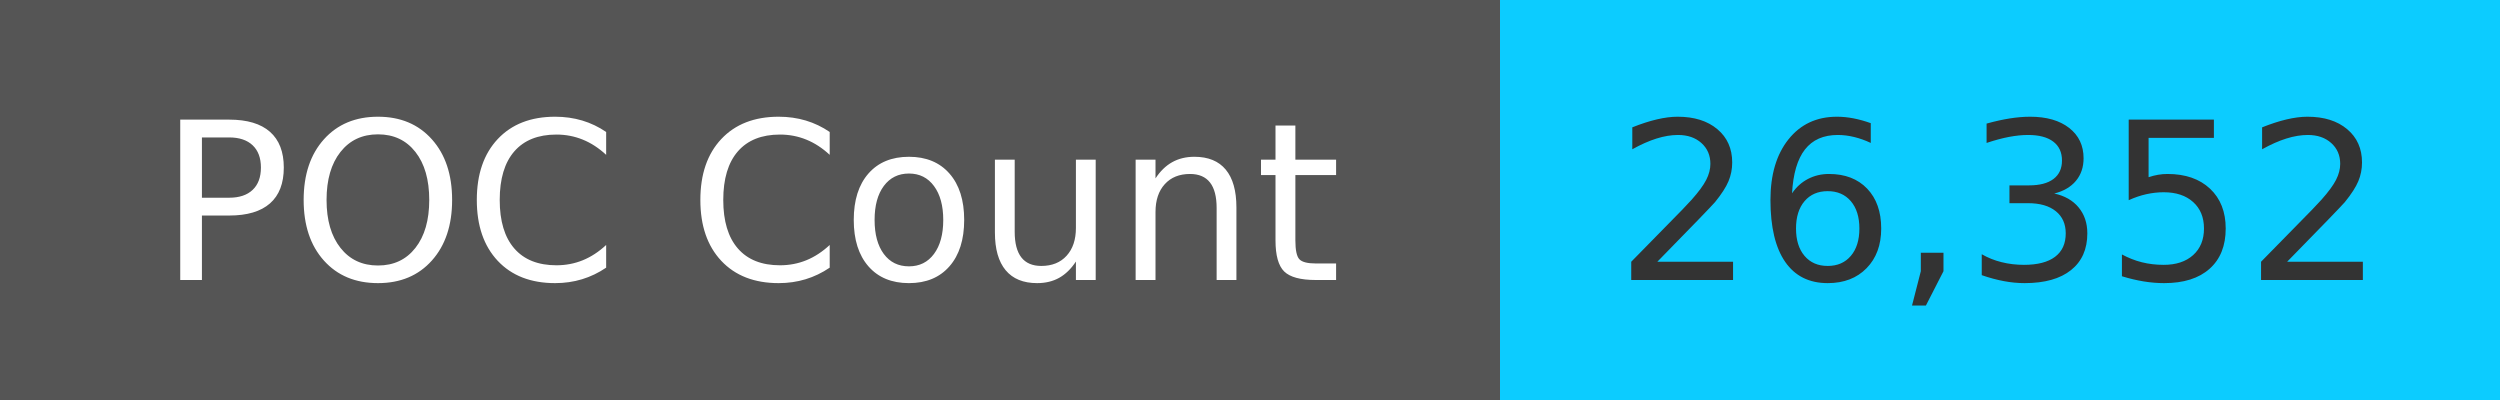
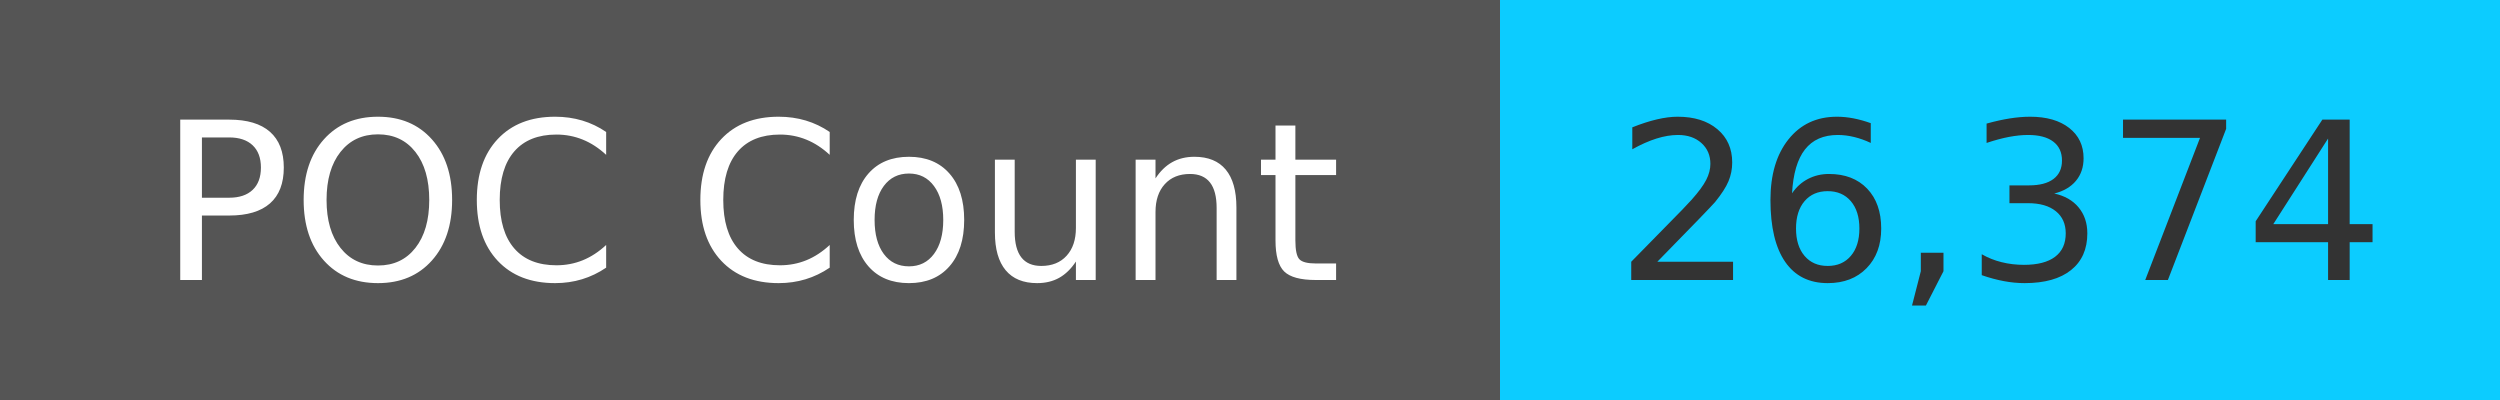
<svg xmlns="http://www.w3.org/2000/svg" width="125" height="20" role="img">
  <linearGradient id="s" x2="0" y2="100%">
    <stop offset="0" stop-color="#bbb" stop-opacity=".1" />
    <stop offset="1" stop-opacity=".1" />
  </linearGradient>
  <g>
    <rect width="75" height="20" fill="#555" />
    <rect x="75" width="267" height="20" fill="#0cccff" />
  </g>
  <g fill="#fff" text-anchor="middle" font-family="Verdana,Geneva,DejaVu Sans,sans-serif" text-rendering="geometricPrecision" font-size="110">
    <text x="375" y="140" transform="scale(.1)" fill="#fff">
            POC Count
        </text>
    <text x="1000" y="140" transform="scale(.1)" fill="#333">
-             26,352
+             26,374
        </text>
  </g>
</svg>
